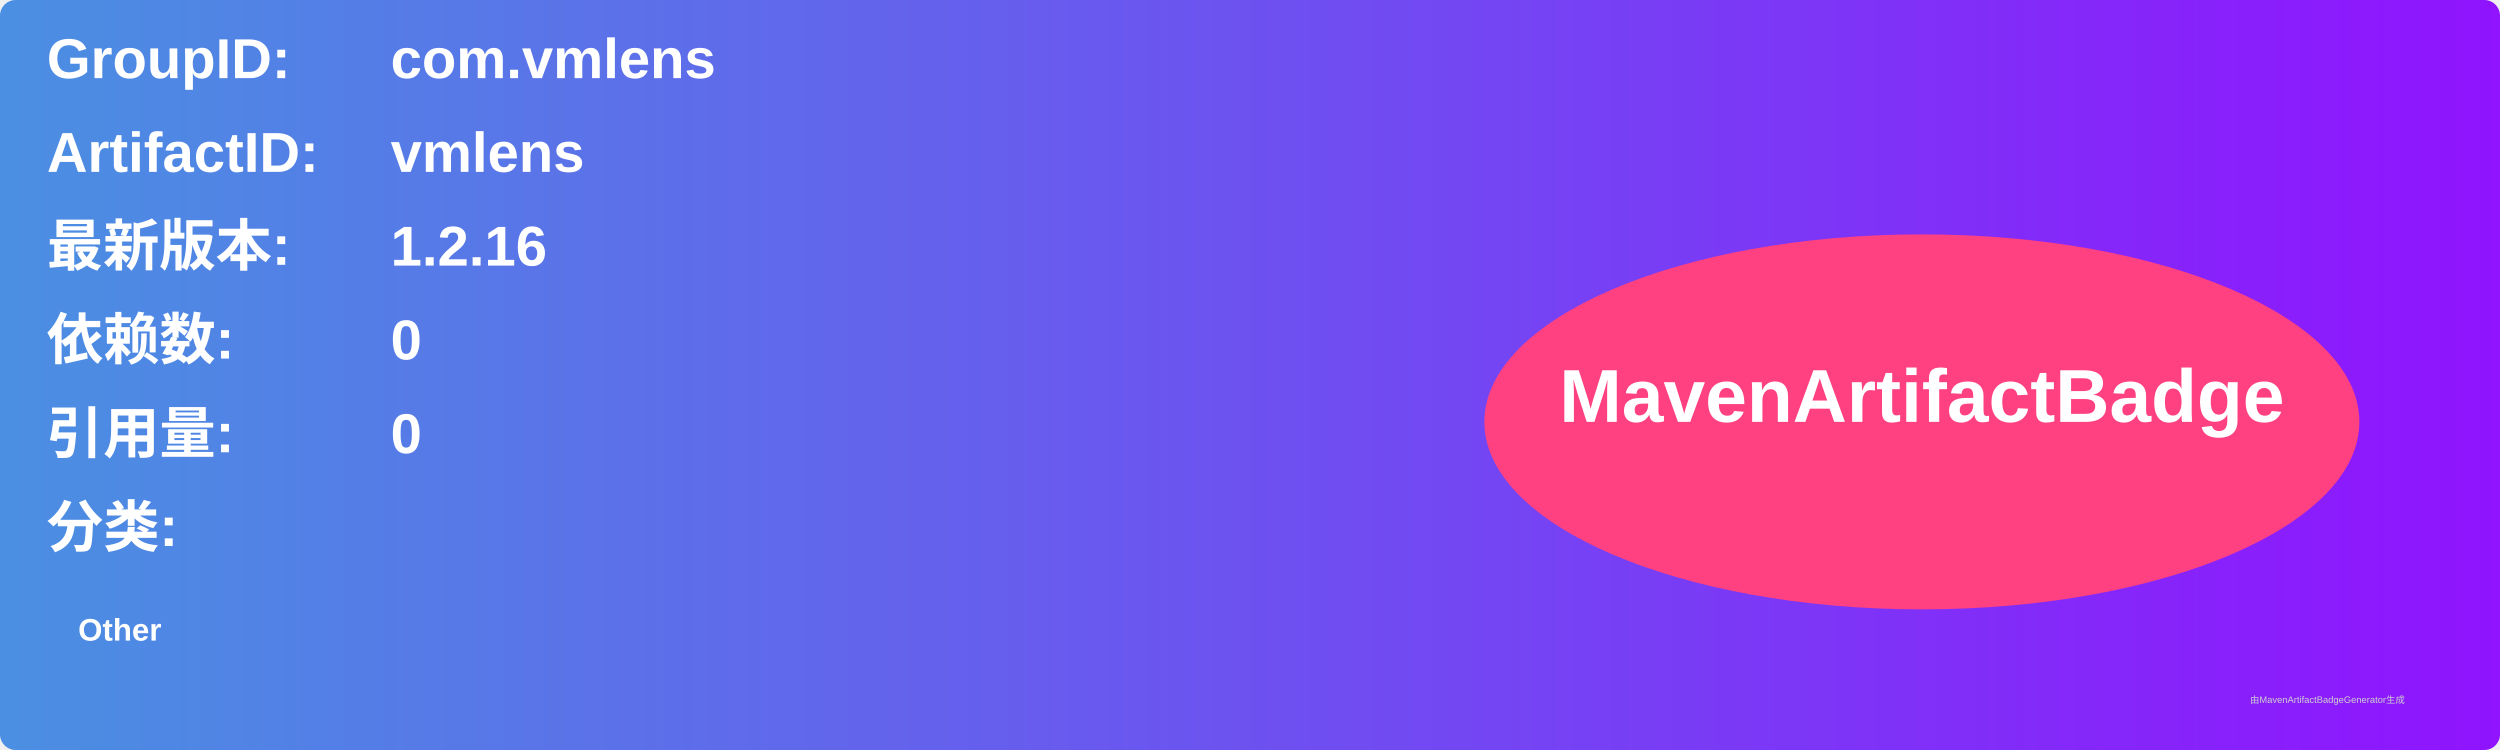
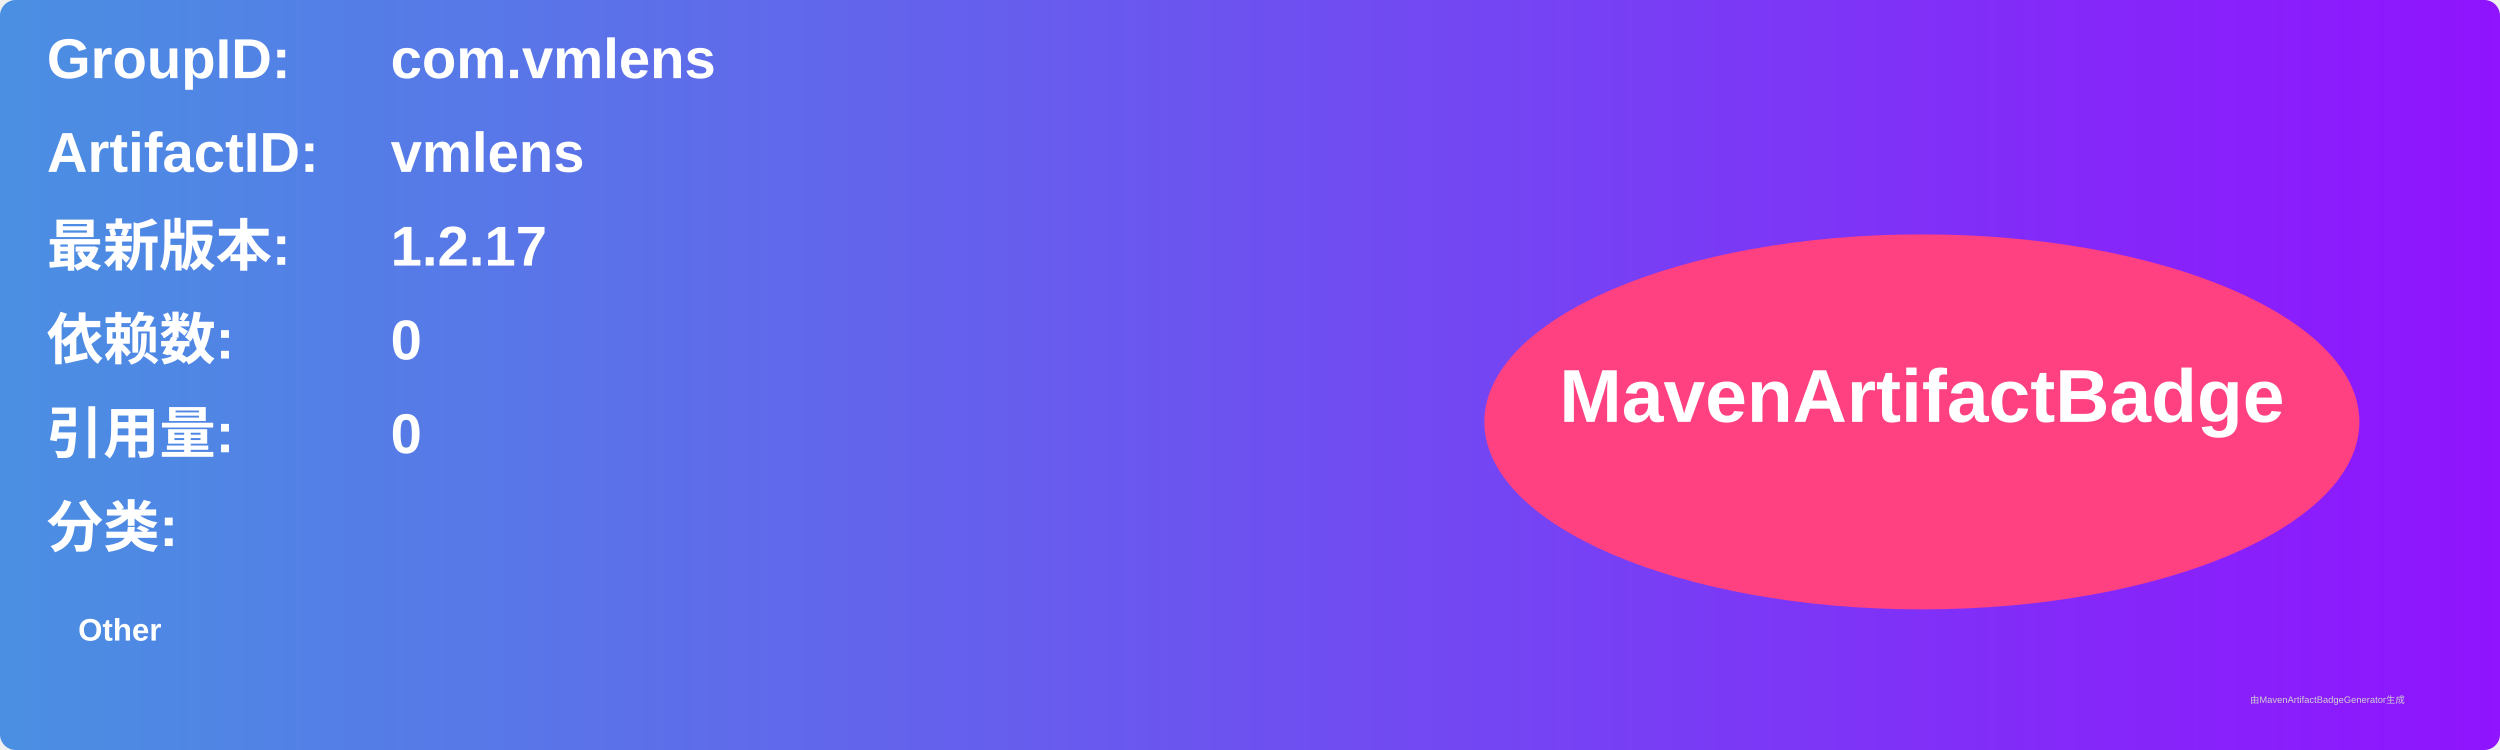
<svg xmlns="http://www.w3.org/2000/svg" width="800" height="240" viewBox="0 0 800 240">
  <linearGradient id="grad" x1="0%" y1="0%" x2="100%" y2="0%">
    <stop offset="0%" stop-color="#4a90e2" />
    <stop offset="100%" stop-color="#9013fe" />
  </linearGradient>
  <rect width="100%" height="100%" rx="5" ry="5" fill="url(#grad)" />
  <g transform="translate(15, 15)">
    <text x="0" y="10" font-family="Arial" font-size="18" fill="white" font-weight="bold" width="260">GroupID:</text>
    <text x="110" y="10" font-family="Arial" font-size="18" fill="white" font-weight="bold" width="460">com.vmlens</text>
    <text x="0" y="40" font-family="Arial" font-size="18" fill="white" font-weight="bold" width="260">ArtifactID:</text>
    <text x="110" y="40" font-family="Arial" font-size="18" fill="white" font-weight="bold" width="460">vmlens</text>
    <text x="0" y="70" font-family="Arial" font-size="18" fill="white" font-weight="bold">最新版本:</text>
    <text x="110" y="70" font-family="Arial" font-size="18" fill="white" font-weight="bold">
-       <tspan font-weight="bold">1.2.16</tspan>
+       <tspan font-weight="bold">1.2.17</tspan>
    </text>
    <text x="0" y="100" font-family="Arial" font-size="18" fill="white" font-weight="bold">依赖数: </text>
    <text x="110" y="100" font-family="Arial" font-size="18" fill="white">
      <tspan font-weight="bold">0</tspan>
    </text>
    <text x="0" y="130" font-family="Arial" font-size="18" fill="white" font-weight="bold">引用量: </text>
    <text x="110" y="130" font-family="Arial" font-size="18" fill="white">
      <tspan font-weight="bold">0</tspan>
    </text>
    <text x="0" y="160" font-family="Arial" font-size="18" fill="white" font-weight="bold">分类:</text>
    <text x="10" y="190" font-family="Arial" font-size="10" fill="white">
      <tspan font-weight="bold">Other</tspan>
    </text>
    <ellipse cx="600" cy="120" rx="140" ry="60" fill="#ff4081" />
    <text x="600" y="120" text-anchor="middle" font-family="Arial" font-size="24" fill="white" font-weight="bold">MavenArtifactBadge</text>
  </g>
  <text x="720" y="225" font-family="Arial" font-size="3" fill="#d0d0d0">由MavenArtifactBadgeGenerator生成</text>
</svg>
